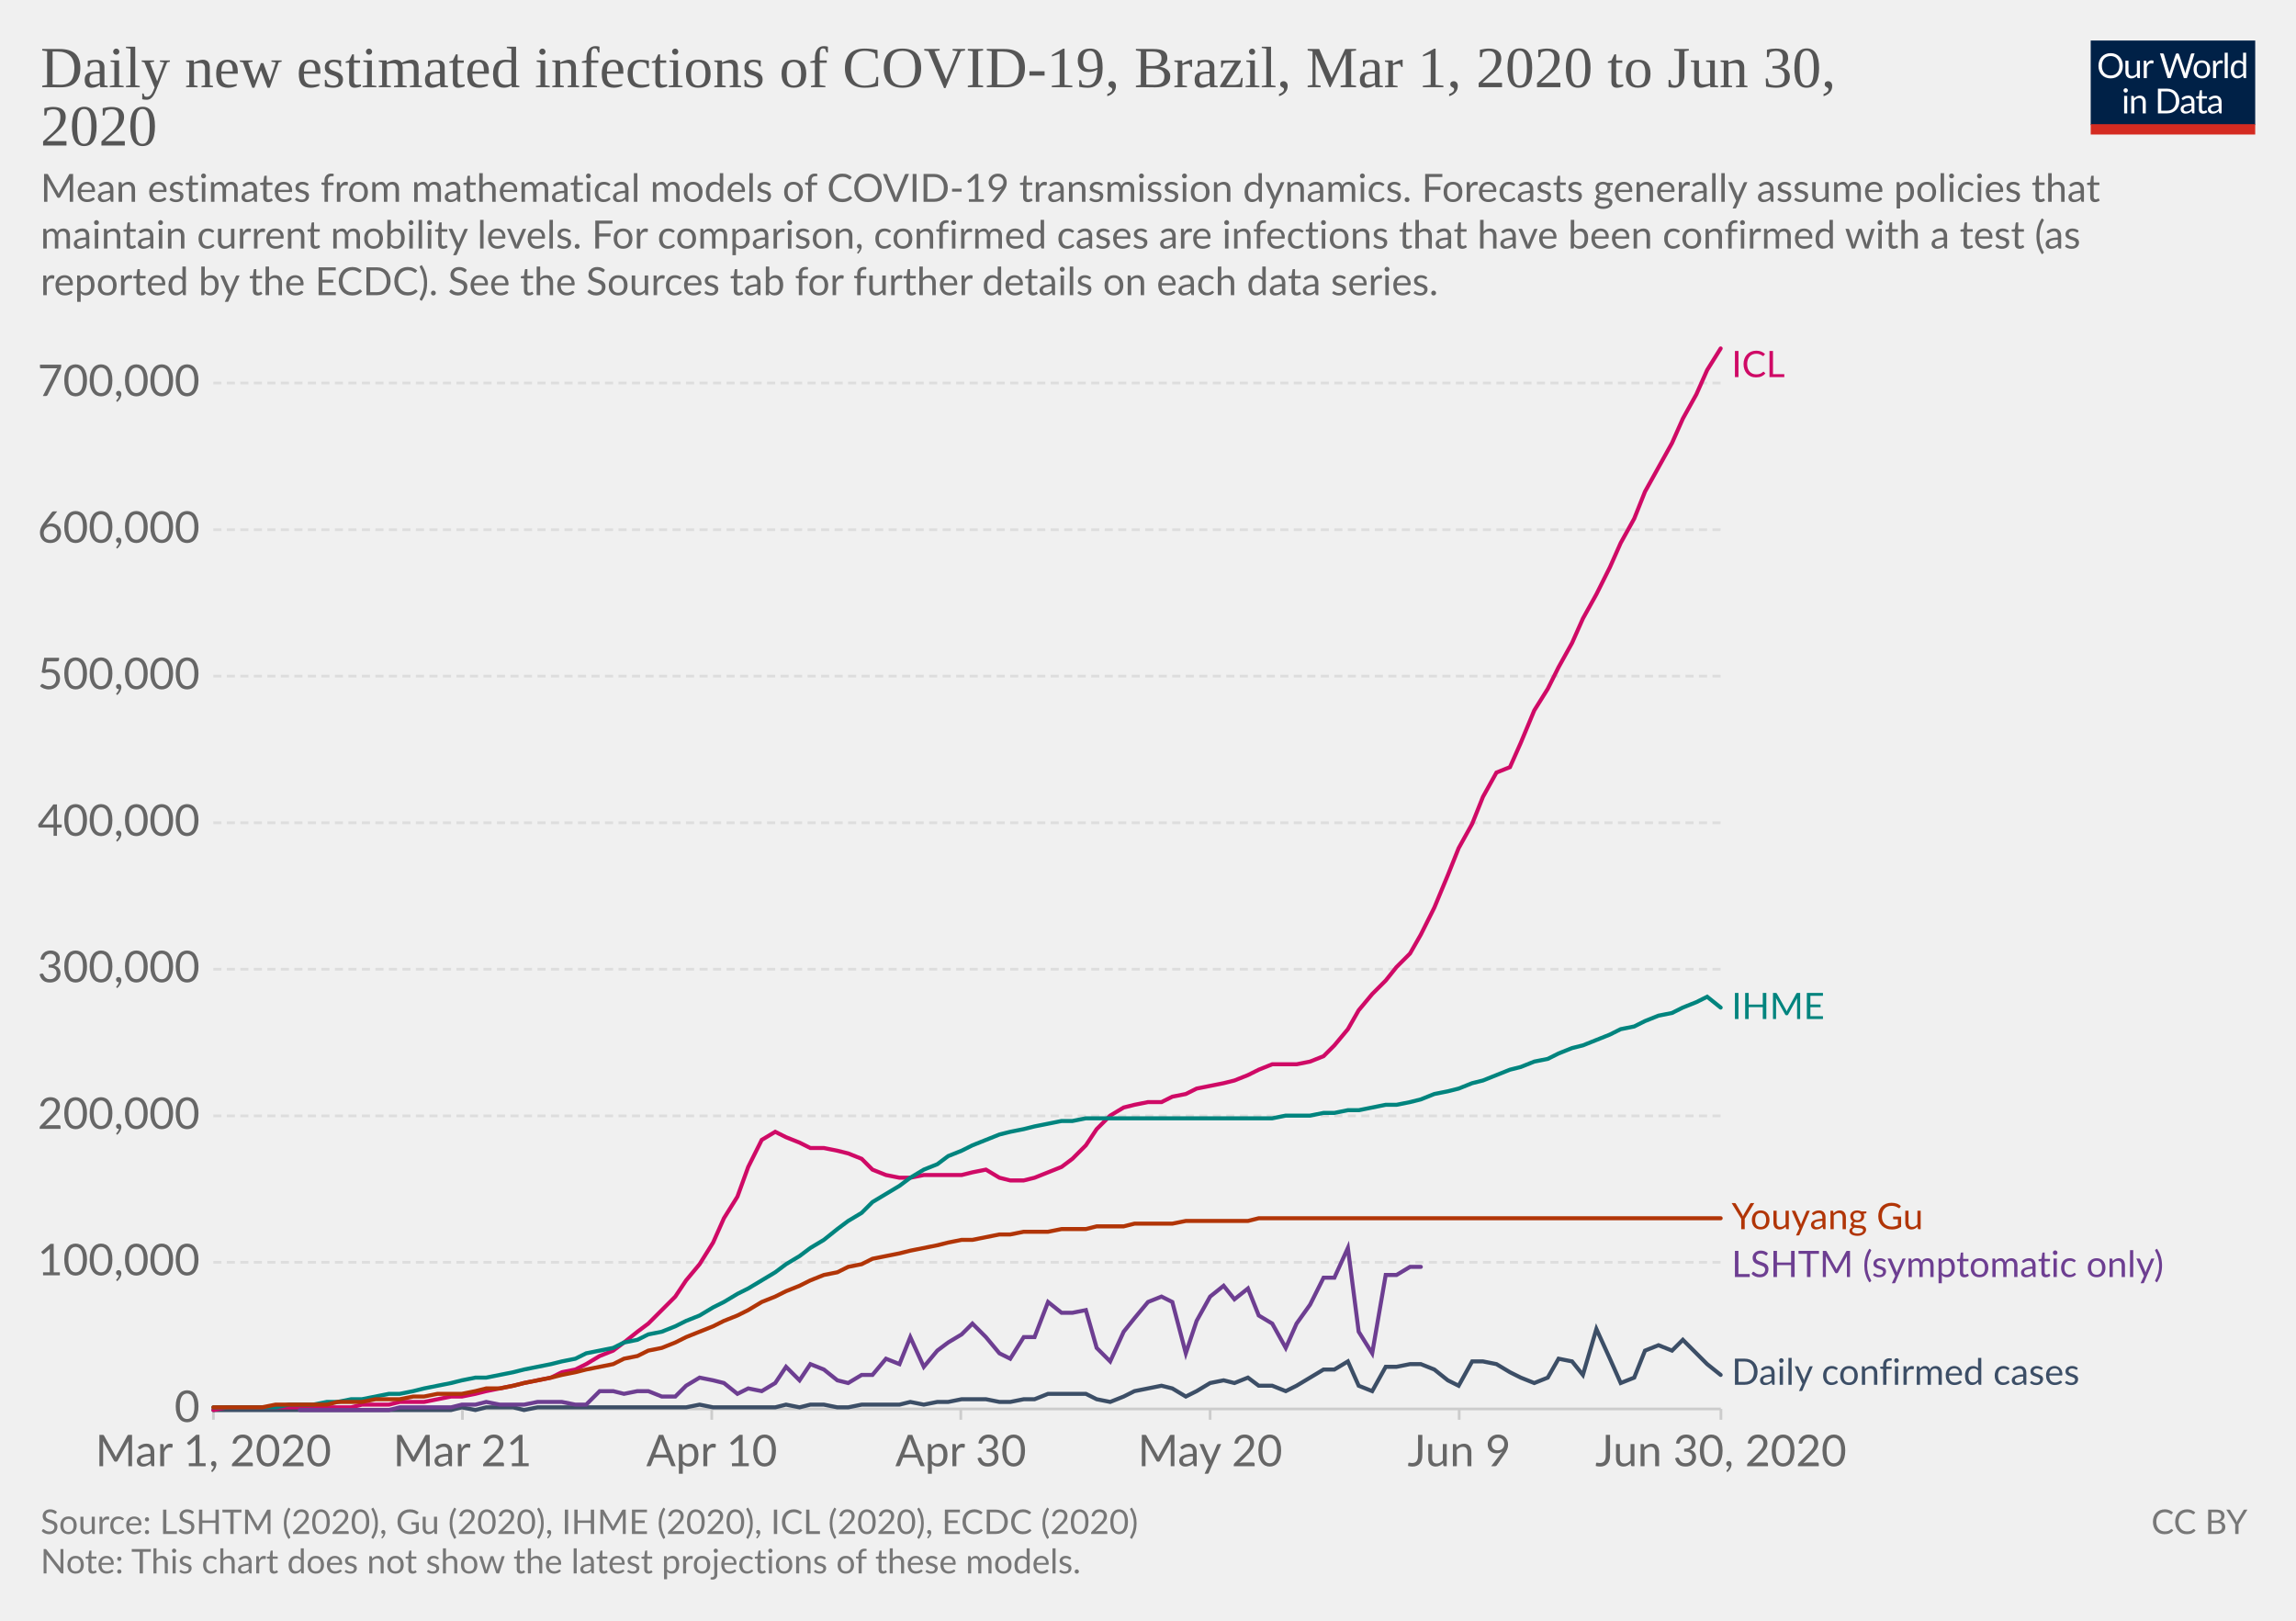
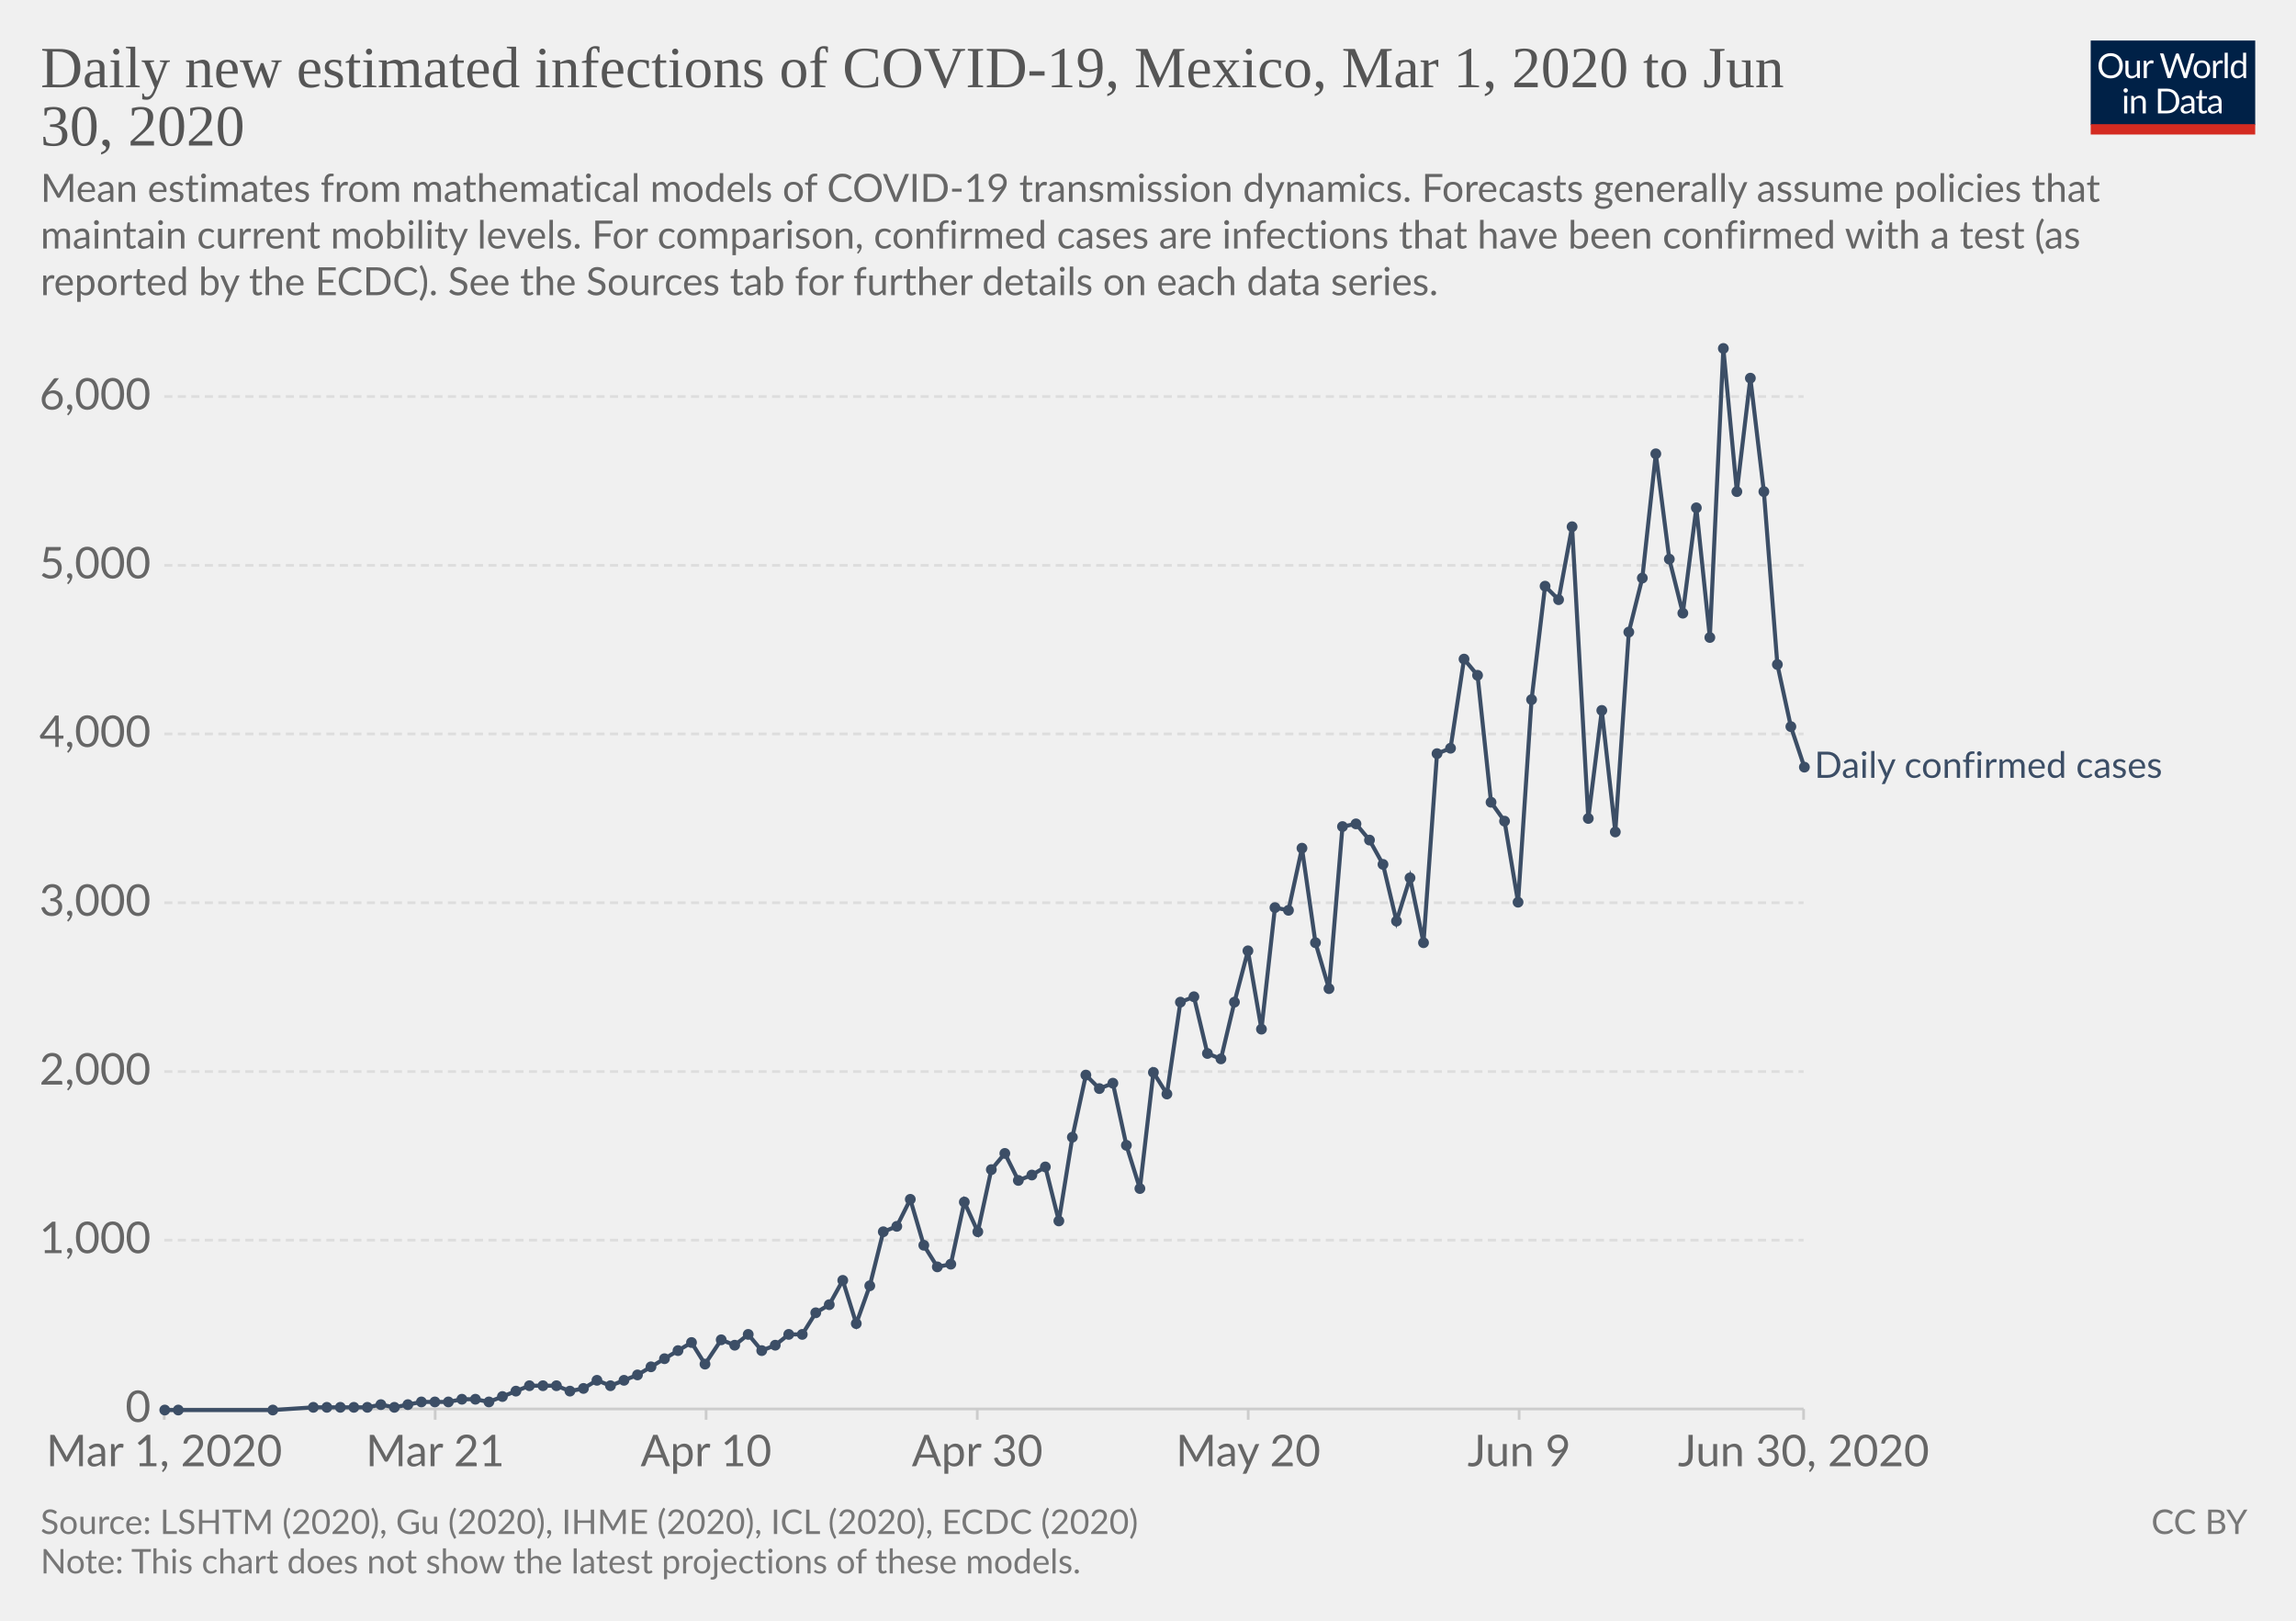
<svg xmlns="http://www.w3.org/2000/svg" version="1.1" style="background-color:#fff;-webkit-font-smoothing:antialiased" width="850" height="600" viewBox="0 0 850 600" font-family="Lato,'Helvetica Neue',Helvetica,Arial,sans-serif" font-size="18" text-rendering="optimizeLegibility">
  <g class="HeaderView">
    <g transform="matrix(.29 0 0 .29 774 15)">
      <svg width="210" height="120" viewBox="0 0 210 120" fill="none">
        <g clip-path="url(#clip0)">
          <path d="M0 0h210v107.89H0V0z" fill="#002147" />
          <path d="M40.98 32.25c0 2.36-.38 4.53-1.12 6.51a14.26 14.26 0 01-8.1 8.4c-1.9.78-4.02 1.17-6.34 1.17a16.6 16.6 0 01-6.33-1.17 14.31 14.31 0 01-8.08-8.4 18.29 18.29 0 01-1.12-6.51c0-2.36.38-4.53 1.12-6.5a14.32 14.32 0 018.07-8.44c1.92-.8 4.03-1.19 6.34-1.19 2.32 0 4.43.4 6.34 1.19 1.92.8 3.56 1.9 4.93 3.34a14.87 14.87 0 013.17 5.1 18.1 18.1 0 011.12 6.5zm-4.38 0c0-1.94-.26-3.68-.8-5.22a10.91 10.91 0 00-2.24-3.89 9.68 9.68 0 00-3.52-2.46 11.95 11.95 0 00-4.62-.86c-1.68 0-3.21.28-4.6.86a9.88 9.88 0 00-3.54 2.46 10.91 10.91 0 00-2.24 3.9c-.53 1.53-.8 3.27-.8 5.2 0 1.94.27 3.68.8 5.22a11.17 11.17 0 002.24 3.9 10.01 10.01 0 003.55 2.44c1.38.56 2.9.83 4.6.83 1.7 0 3.24-.27 4.61-.83a9.8 9.8 0 003.52-2.44 11.17 11.17 0 002.25-3.9c.53-1.54.8-3.28.8-5.21zm26.22-6.54V48H60.5c-.56 0-.9-.27-1.05-.81l-.31-2.4a12.45 12.45 0 01-3.26 2.6c-1.2.64-2.58.96-4.13.96-1.22 0-2.3-.2-3.24-.6a6.52 6.52 0 01-2.33-1.7 7.37 7.37 0 01-1.43-2.67c-.3-1.04-.46-2.2-.46-3.45V25.7h3.91v14.22c0 1.68.38 2.99 1.15 3.91.77.93 1.96 1.39 3.54 1.39 1.16 0 2.24-.27 3.23-.82a10.42 10.42 0 002.8-2.28V25.7h3.91zm8.61 4.47a9.94 9.94 0 012.6-3.56 5.64 5.64 0 013.76-1.3c.47 0 .92.05 1.34.15.44.1.83.27 1.17.49l-.3 2.92c-.09.37-.3.55-.66.55-.2 0-.5-.04-.9-.13a6.21 6.21 0 00-3.24.18c-.54.2-1.03.5-1.47.92-.42.4-.81.9-1.17 1.5-.33.58-.64 1.26-.92 2.02V48H67.7V25.71h2.25c.42 0 .72.08.88.25.16.16.27.44.33.83l.26 3.39zm61.16-13.7L122.75 48h-3.82l-7.99-24.05a21.95 21.95 0 01-.42-1.58 38.36 38.36 0 01-.44 1.58L102.05 48h-3.83L88.4 16.47h3.54c.38 0 .7.1.95.29.26.2.43.43.5.73l6.52 21.9c.1.4.2.83.28 1.28.1.46.2.94.29 1.46l.3-1.46c.12-.47.25-.9.38-1.27l7.41-21.91c.1-.25.26-.48.51-.69.27-.22.58-.33.95-.33h1.23c.38 0 .69.1.92.29.24.2.41.43.53.73l7.4 21.9a28.4 28.4 0 01.68 2.62 29.52 29.52 0 01.52-2.61l6.54-21.91c.07-.27.23-.5.48-.7.27-.21.58-.32.95-.32h3.32zm9.35 8.88c1.63 0 3.1.27 4.4.82a9.43 9.43 0 015.46 5.94c.5 1.4.74 2.98.74 4.73 0 1.76-.25 3.34-.74 4.75a9.43 9.43 0 01-5.46 5.92c-1.3.52-2.77.79-4.4.79-1.64 0-3.12-.27-4.44-.8a9.42 9.42 0 01-3.35-2.3c-.92-1-1.63-2.2-2.13-3.61-.49-1.41-.73-3-.73-4.75s.24-3.33.73-4.73c.5-1.43 1.2-2.64 2.13-3.63a9.4 9.4 0 013.35-2.31c1.32-.55 2.8-.82 4.44-.82zm0 19.89c2.2 0 3.84-.73 4.93-2.2 1.08-1.48 1.63-3.54 1.63-6.18 0-2.66-.55-4.72-1.63-6.2-1.09-1.49-2.73-2.23-4.93-2.23-1.12 0-2.09.2-2.93.57a5.7 5.7 0 00-2.06 1.65 7.5 7.5 0 00-1.24 2.67c-.26 1.04-.4 2.22-.4 3.54 0 2.64.55 4.7 1.64 6.18 1.1 1.47 2.76 2.2 4.99 2.2zm17.97-15.07a9.94 9.94 0 012.6-3.56 5.64 5.64 0 013.76-1.3c.47 0 .91.05 1.34.15.44.1.83.27 1.16.49l-.28 2.92c-.09.37-.31.55-.66.55-.2 0-.5-.04-.9-.13a6.2 6.2 0 00-3.24.18c-.54.2-1.03.5-1.47.92-.43.4-.82.9-1.17 1.5a13.1 13.1 0 00-.92 2.02V48h-3.94V25.71h2.24c.43 0 .72.08.88.25.17.16.28.44.33.83l.27 3.39zm15.04-14.59V48h-3.92V15.6h3.92zm19.55 15.43a6.22 6.22 0 00-2.38-2.05 6.7 6.7 0 00-2.86-.6c-2.07 0-3.66.75-4.77 2.23-1.12 1.48-1.68 3.6-1.68 6.33 0 1.46.13 2.7.38 3.74a7.29 7.29 0 001.1 2.56 4.35 4.35 0 001.78 1.45c.7.3 1.5.46 2.4.46 1.29 0 2.41-.3 3.36-.88a9.6 9.6 0 002.67-2.49V31.02zm3.91-15.43V48h-2.33c-.56 0-.9-.27-1.06-.81l-.35-2.71a12.13 12.13 0 01-3.25 2.77 8.28 8.28 0 01-4.23 1.06 7.31 7.31 0 01-6.14-2.9c-.73-.96-1.3-2.15-1.69-3.57a18.35 18.35 0 01.07-9.48 11.29 11.29 0 011.89-3.7 8.7 8.7 0 017.06-3.34 7.96 7.96 0 016.12 2.62V15.59h3.91zM46.61 70.71V93H42.7V70.71h3.91zm.84-7c0 .39-.08.75-.24 1.09a2.81 2.81 0 01-1.52 1.47 2.67 2.67 0 01-2.16 0 2.9 2.9 0 01-1.45-1.47 2.67 2.67 0 010-2.16c.15-.35.35-.65.6-.9.25-.27.53-.47.85-.62a2.67 2.67 0 012.16 0c.35.15.65.35.9.62.27.25.47.55.62.9.16.34.24.7.24 1.08zm7.97 10.24c.49-.54 1-1.04 1.54-1.48a9.85 9.85 0 013.66-1.84 8.96 8.96 0 015.43.35c.94.4 1.72.97 2.33 1.71a7.36 7.36 0 011.43 2.67c.32 1.04.49 2.19.49 3.45V93h-3.94V78.81c0-1.69-.4-3-1.17-3.92-.76-.93-1.93-1.4-3.5-1.4a6.6 6.6 0 00-3.25.83c-1 .56-1.92 1.31-2.77 2.27V93h-3.94V70.71h2.35c.56 0 .9.28 1.04.82l.3 2.42zm57.7 3.3c0 2.36-.37 4.5-1.11 6.44a14.3 14.3 0 01-3.17 4.98 14.1 14.1 0 01-4.93 3.2c-1.9.76-4.02 1.13-6.33 1.13H85.8V61.47h11.77c2.31 0 4.42.39 6.33 1.15a13.8 13.8 0 018.1 8.18 17.75 17.75 0 011.12 6.45zm-4.37 0c0-1.94-.26-3.67-.8-5.2a10.94 10.94 0 00-2.23-3.87 9.57 9.57 0 00-3.53-2.42 12.23 12.23 0 00-4.61-.83h-7.5v24.62h7.5c1.7 0 3.24-.28 4.61-.84a9.7 9.7 0 003.53-2.4 10.94 10.94 0 002.24-3.87c.53-1.53.8-3.26.8-5.2zm19.8 5.72c-1.8.06-3.34.2-4.62.44-1.26.22-2.3.51-3.1.88-.8.36-1.37.8-1.74 1.3-.35.5-.53 1.05-.53 1.67 0 .58.1 1.1.3 1.52a3 3 0 00.76 1.05c.34.27.73.46 1.17.6.45.11.94.17 1.45.17a7.28 7.28 0 003.5-.81 11.95 11.95 0 002.82-2.2v-4.62zm-12.65-9.11a12.73 12.73 0 013.98-2.66c1.43-.59 3-.88 4.73-.88 1.25 0 2.36.2 3.33.61a6.81 6.81 0 013.94 4.38c.33 1.04.5 2.19.5 3.43V93h-1.74a1.8 1.8 0 01-.88-.18c-.2-.13-.36-.38-.48-.74l-.44-2.12c-.59.55-1.16 1.03-1.72 1.46a9.48 9.48 0 01-3.74 1.7c-.69.15-1.46.23-2.3.23-.87 0-1.69-.12-2.45-.35a5.34 5.34 0 01-3.34-2.93 6.64 6.64 0 01-.49-2.64c0-.88.25-1.72.73-2.53a6.33 6.33 0 012.35-2.17c1.09-.63 2.5-1.15 4.25-1.54 1.75-.41 3.89-.65 6.42-.7v-1.75c0-1.73-.37-3.03-1.12-3.91-.75-.9-1.84-1.34-3.28-1.34-.97 0-1.78.12-2.44.37-.64.23-1.2.5-1.7.81l-1.23.82c-.33.23-.67.35-1 .35-.27 0-.5-.07-.69-.2a2.1 2.1 0 01-.48-.53l-.7-1.25zm27.67 19.5c-1.76 0-3.12-.5-4.07-1.48-.94-.98-1.41-2.4-1.41-4.25V74h-2.68a.9.9 0 01-.6-.2c-.16-.14-.24-.36-.24-.66v-1.56l3.65-.46.9-6.89a.9.9 0 01.29-.52.88.88 0 01.62-.22H142v7.67h6.44V74H142v13.38c0 .94.22 1.63.68 2.09.45.45 1.04.68 1.76.68a3.21 3.21 0 001.85-.53l.55-.35c.16-.12.3-.18.41-.18.2 0 .4.13.55.38l1.15 1.87a7.45 7.45 0 01-2.44 1.5c-.96.35-1.94.52-2.95.52zm19.68-10.4c-1.8.07-3.34.21-4.62.45-1.26.22-2.3.51-3.1.88-.8.36-1.37.8-1.74 1.3-.35.5-.53 1.05-.53 1.67 0 .58.1 1.1.3 1.52.18.42.44.77.76 1.05.34.27.73.46 1.17.6.45.11.94.17 1.45.17a7.3 7.3 0 003.5-.81 12.04 12.04 0 002.82-2.2v-4.62zm-12.65-9.1a12.72 12.72 0 013.99-2.66c1.42-.59 3-.88 4.72-.88 1.25 0 2.36.2 3.33.61a6.81 6.81 0 013.94 4.38c.33 1.04.5 2.19.5 3.43V93h-1.74a1.8 1.8 0 01-.88-.18c-.2-.13-.36-.38-.48-.74l-.44-2.12c-.59.55-1.16 1.03-1.72 1.46a9.48 9.48 0 01-3.74 1.7c-.69.15-1.46.23-2.3.23-.87 0-1.69-.12-2.45-.35a5.33 5.33 0 01-3.34-2.93 6.62 6.62 0 01-.49-2.64c0-.88.25-1.72.73-2.53a6.33 6.33 0 012.35-2.17c1.09-.63 2.5-1.15 4.25-1.54a31.2 31.2 0 016.42-.7v-1.75c0-1.73-.37-3.03-1.12-3.91-.75-.9-1.84-1.34-3.28-1.34-.97 0-1.78.12-2.44.37-.64.23-1.2.5-1.7.81-.46.3-.87.57-1.22.82-.34.23-.68.35-1.02.35-.26 0-.49-.07-.68-.2a1.88 1.88 0 01-.48-.53l-.7-1.25z" fill="#fff" />
          <path fill="#D42B21" d="M0 106.79h210V120H0z" />
        </g>
        <defs>
          <clipPath id="clip0">
            <path fill="#fff" d="M0 0h210v120H0z" />
          </clipPath>
        </defs>
      </svg>
    </g>
    <a href="https://ourworldindata.org/grapher/daily-new-estimated-infections-of-covid-19" target="_blank" font-family="&quot;Playfair Display&quot;,Georgia,&quot;Times New Roman&quot;,serif">
      <text font-size="21.6" x="15" y="32.3" fill="#555">
-         <tspan x="15" y="32.28">Daily new estimated infections of COVID-19, Brazil, Mar 1, 2020 to Jun 30,</tspan>
-         <tspan x="15" y="53.88">2020</tspan>
+         <tspan x="15" y="32.28">Daily new estimated infections of COVID-19, Mexico, Mar 1, 2020 to Jun</tspan>
+         <tspan x="15" y="53.88">30, 2020</tspan>
      </text>
    </a>
    <text font-size="14.4" x="15" y="74.7" fill="#666">
      <tspan x="15" y="74.72">Mean estimates from mathematical models of COVID-19 transmission dynamics. Forecasts generally assume policies that</tspan>
      <tspan x="15" y="92">maintain current mobility levels. For comparison, confirmed cases are infections that have been confirmed with a test (as</tspan>
      <tspan x="15" y="109.28">reported by the ECDC). See the Sources tab for further details on each data series.</tspan>
    </text>
  </g>
  <g class="LineChart">
    <defs>
      <clipPath id="a">
-         <path d="M68.97 0h830v828h-830z" />
+         <path d="M50.82 0h830v828h-830z" />
      </clipPath>
    </defs>
    <g class="AxisBoxView">
      <g class="HorizontalAxis">
-         <path stroke="#ccc" d="M79 521.6v4M171.2 521.6v4M263.5 521.6v4M355.7 521.6v4M448 521.6v4M540.2 521.6v4M637.1 521.6v4" />
-         <text x="79" y="542.8" fill="#666" text-anchor="middle" font-size="16.2">Mar 1, 2020</text>
-         <text x="171.2" y="542.8" fill="#666" text-anchor="middle" font-size="16.2">Mar 21</text>
-         <text x="263.5" y="542.8" fill="#666" text-anchor="middle" font-size="16.2">Apr 10</text>
-         <text x="355.7" y="542.8" fill="#666" text-anchor="middle" font-size="16.2">Apr 30</text>
-         <text x="448" y="542.8" fill="#666" text-anchor="middle" font-size="16.2">May 20</text>
-         <text x="540.2" y="542.8" fill="#666" text-anchor="middle" font-size="16.2">Jun 9</text>
-         <text x="637.1" y="542.8" fill="#666" text-anchor="middle" font-size="16.2">Jun 30, 2020</text>
+         <path stroke="#ccc" d="M60.8 521.6v4M161.1 521.6v4M261.4 521.6v4M361.8 521.6v4M462.1 521.6v4M562.4 521.6v4M667.7 521.6v4" />
+         <text x="60.8" y="542.8" fill="#666" text-anchor="middle" font-size="16.2">Mar 1, 2020</text>
+         <text x="161.1" y="542.8" fill="#666" text-anchor="middle" font-size="16.2">Mar 21</text>
+         <text x="261.4" y="542.8" fill="#666" text-anchor="middle" font-size="16.2">Apr 10</text>
+         <text x="361.8" y="542.8" fill="#666" text-anchor="middle" font-size="16.2">Apr 30</text>
+         <text x="462.1" y="542.8" fill="#666" text-anchor="middle" font-size="16.2">May 20</text>
+         <text x="562.4" y="542.8" fill="#666" text-anchor="middle" font-size="16.2">Jun 9</text>
+         <text x="667.7" y="542.8" fill="#666" text-anchor="middle" font-size="16.2">Jun 30, 2020</text>
      </g>
      <g class="VerticalAxis" fill="#666" dominant-baseline="middle" text-anchor="end" font-size="16.2">
-         <text x="73.97" y="521.6">0</text>
-         <text x="73.97" y="467.3">100,000</text>
-         <text x="73.97" y="413.1">200,000</text>
-         <text x="73.97" y="358.8">300,000</text>
-         <text x="73.97" y="304.6">400,000</text>
-         <text x="73.97" y="250.3">500,000</text>
-         <text x="73.97" y="196.1">600,000</text>
-         <text x="73.97" y="141.8">700,000</text>
+         <text x="55.82" y="521.6">0</text>
+         <text x="55.82" y="459.1">1,000</text>
+         <text x="55.82" y="396.7">2,000</text>
+         <text x="55.82" y="334.2">3,000</text>
+         <text x="55.82" y="271.7">4,000</text>
+         <text x="55.82" y="209.3">5,000</text>
+         <text x="55.82" y="146.8">6,000</text>
      </g>
      <g class="AxisGridLines horizontalLines">
-         <path stroke="#ccc" d="M78.97 521.6h558.08" />
-         <path stroke="#ddd" stroke-dasharray="3,2" d="M78.97 467.3h558.08M78.97 413.1h558.08M78.97 358.8h558.08M78.97 304.6h558.08M78.97 250.3h558.08M78.97 196.1h558.08M78.97 141.8h558.08" />
+         <path stroke="#ccc" d="M60.82 521.6H667.7" />
+         <path stroke="#ddd" stroke-dasharray="3,2" d="M60.82 459.1H667.7M60.82 396.7H667.7M60.82 334.2H667.7M60.82 271.7H667.7M60.82 209.3H667.7M60.82 146.8H667.7" />
      </g>
    </g>
    <g clip-path="url(#a)">
      <g class="HeightedLegend" cursor="default">
        <g class="legendMark">
-           <text font-size="13.5" x="641.1" y="139.6" fill="#CF0A66">
-             <tspan x="641.05" y="139.6">ICL</tspan>
+           <text font-size="13.5" x="671.7" y="287.9" fill="#3C4E66">
+             <tspan x="671.7" y="287.95">Daily confirmed cases</tspan>
          </text>
        </g>
-         <g class="legendMark">
-           <text font-size="13.5" x="641.1" y="377.3" fill="#00847E">
-             <tspan x="641.05" y="377.25">IHME</tspan>
-           </text>
-         </g>
-         <g class="legendMark">
-           <text font-size="13.5" x="641.1" y="455.1" fill="#B13507">
-             <tspan x="641.05" y="455.05">Youyang Gu</tspan>
-           </text>
-         </g>
-         <g class="legendMark">
-           <text font-size="13.5" x="641.1" y="472.8" fill="#6D3E91">
-             <tspan x="641.05" y="472.75">LSHTM (symptomatic only)</tspan>
-           </text>
-         </g>
-         <g class="legendMark">
-           <text font-size="13.5" x="641.1" y="512.6" fill="#3C4E66">
-             <tspan x="641.05" y="512.65">Daily confirmed cases</tspan>
-           </text>
-         </g>
      </g>
      <g class="Lines">
-         <g class="key-Brazil_4">
-           <path stroke="#3C4E66" stroke-linecap="round" d="M79 522h88l4-1 5 1 4-1h10l4 1 5-1h55l5-1 5 1h23l4-1 5 1 4-1h5l5 1h4l5-1h14l4-1 5 1 5-1h4l5-1h9l5 1h4l5-1h4l5-2h14l4 2 5 1 5-2 4-2 5-1 5-1 4 1 5 3 4-2 5-3 5-1 4 1 5-2 4 3h5l5 2 4-2 5-3 5-3h4l5-3 4 9 5 2 5-9h4l5-1h4l5 2 5 4 4 2 5-9h4l5 1 5 3 4 2 5 2 5-2 4-7 5 1 4 5 5-17 5 11 4 9 5-2 4-10 5-2 5 2 4-4 5 5 4 4 5 4" fill="none" stroke-width="1.5" />
-         </g>
-         <g class="key-Brazil_3">
-           <path stroke="#CF0A66" stroke-linecap="round" d="M79 522l5-1h46l4-1h10l4-1h9l5-1 5-1h4l5-1 4-1 5-1 5-1 4-1 5-1 5-1 4-2 5-1 4-2 5-3 5-2 4-3 5-4 4-3 5-5 5-5 4-6 5-6 5-8 4-9 5-8 4-11 5-10 5-3 4 2 5 2 4 2h5l5 1 4 1 5 2 4 4 5 2 5 1h4l5-1h14l4-1 5-1 5 3 4 1h5l4-1 5-2 5-2 4-3 5-5 4-6 5-5 5-3 4-1 5-1h5l4-2 5-1 4-2 5-1 5-1 4-1 5-2 4-2 5-2h9l5-1 5-2 4-4 5-6 4-7 5-6 5-5 4-5 5-5 4-7 5-10 5-12 4-10 5-9 4-10 5-9 5-2 4-9 5-12 5-8 4-8 5-9 4-9 5-9 5-10 4-9 5-9 4-10 5-9 5-9 4-9 5-9 4-9 5-8" fill="none" stroke-width="1.5" />
-         </g>
-         <g class="key-Brazil_2">
-           <path stroke="#00847E" stroke-linecap="round" d="M79 521h23l5-1h9l5-1h4l5-1h4l5-1 5-1h4l5-1 4-1 5-1 5-1 4-1 5-1h4l5-1 5-1 4-1 5-1 5-1 4-1 5-1 4-2 5-1 5-1 4-2 5-1 4-2 5-1 5-2 4-2 5-2 5-3 4-2 5-3 4-2 5-3 5-3 4-3 5-3 4-3 5-3 5-4 4-3 5-3 4-4 5-3 5-3 4-3 5-3 5-2 4-3 5-2 4-2 5-2 5-2 4-1 5-1 4-1 5-1 5-1h4l5-1h69l5-1h9l5-1h4l5-1h4l5-1 5-1h4l5-1 4-1 5-2 5-1 4-1 5-2 4-1 5-2 5-2 4-1 5-2 5-1 4-2 5-2 4-1 5-2 5-2 4-2 5-1 4-2 5-2 5-1 4-2 5-2 4-2 5 4" fill="none" stroke-width="1.5" />
-         </g>
-         <g class="key-Brazil_0">
-           <path stroke="#6D3E91" stroke-linecap="round" d="M111 522h33l4-1h19l4-1h5l4-1 5 1h9l5-1h9l5 1h4l5-5h5l4 1 5-1h4l5 2h5l4-4 5-3 5 1 4 1 5 4 4-2 5 1 5-3 4-6 5 5 4-6 5 2 5 4 4 1 5-3h4l5-6 5 2 4-10 5 11 5-6 4-3 5-3 4-4 5 5 5 6 4 2 5-8h4l5-13 5 4h4l5-1 4 14 5 5 5-11 4-5 5-6 5-2 4 2 5 19 4-12 5-9 5-4 4 5 5-4 4 10 5 3 5 9 4-9 5-7 5-10h4l5-11 4 31 5 8 5-29h4l5-3h4" fill="none" stroke-width="1.5" />
-         </g>
-         <g class="key-Brazil_1">
-           <path stroke="#B13507" stroke-linecap="round" d="M79 521h18l5-1h19l4-1h9l5-1h9l5-1h4l5-1h9l5-1 4-1h5l5-1 4-1 5-1 5-1 4-1 5-1 4-1 5-1 5-1 4-2 5-1 4-2 5-1 5-2 4-2 5-2 5-2 4-2 5-2 4-2 5-3 5-2 4-2 5-2 4-2 5-2 5-1 4-2 5-1 4-2 5-1 5-1 4-1 5-1 5-1 4-1 5-1h4l5-1 5-1h4l5-1h9l5-1h9l4-1h10l4-1h14l5-1h23l4-1h171" fill="none" stroke-width="1.5" />
+         <g class="key-Mexico_3">
+           <path stroke="#3C4E66" stroke-linecap="round" d="M61 522h40l15-1h20l5-1 5 1 5-1 5-1h10l5-1h5l5 1 5-2 5-2 5-2h10l5 2 5-1 5-3 5 2 5-2 5-2 5-3 5-3 5-3 5-3 5 8 6-9 5 2 5-4 5 6 5-2 5-4h5l5-8 5-3 5-9 5 16 5-14 5-20 5-2 5-10 5 17 5 8 5-1 5-23 5 11 5-23 5-6 5 10 5-2 5-3 5 20 5-31 5-23 5 5 5-2 5 23 5 16 5-43 5 8 5-34 5-2 5 21 5 2 5-21 5-19 5 29 5-45 5 1 5-23 5 35 5 17 5-60 5-1 5 6 5 9 5 21 5-16 5 24 5-70 5-2 5-33 5 6 5 47 5 7 5 30 5-75 5-42 5 5 5-27 6 108 5-40 5 45 5-74 5-20 5-46 5 39 5 20 5-39 5 48 5-107 5 53 5-42 5 42 5 64 5 23 5 15" fill="none" stroke-width="1.5" />
+           <g fill="#3C4E66">
+             <circle cx="61" cy="522" r="2" />
+             <circle cx="66" cy="522" r="2" />
+             <circle cx="101" cy="522" r="2" />
+             <circle cx="116" cy="521" r="2" />
+             <circle cx="121" cy="521" r="2" />
+             <circle cx="126" cy="521" r="2" />
+             <circle cx="131" cy="521" r="2" />
+             <circle cx="136" cy="521" r="2" />
+             <circle cx="141" cy="520" r="2" />
+             <circle cx="146" cy="521" r="2" />
+             <circle cx="151" cy="520" r="2" />
+             <circle cx="156" cy="519" r="2" />
+             <circle cx="161" cy="519" r="2" />
+             <circle cx="166" cy="519" r="2" />
+             <circle cx="171" cy="518" r="2" />
+             <circle cx="176" cy="518" r="2" />
+             <circle cx="181" cy="519" r="2" />
+             <circle cx="186" cy="517" r="2" />
+             <circle cx="191" cy="515" r="2" />
+             <circle cx="196" cy="513" r="2" />
+             <circle cx="201" cy="513" r="2" />
+             <circle cx="206" cy="513" r="2" />
+             <circle cx="211" cy="515" r="2" />
+             <circle cx="216" cy="514" r="2" />
+             <circle cx="221" cy="511" r="2" />
+             <circle cx="226" cy="513" r="2" />
+             <circle cx="231" cy="511" r="2" />
+             <circle cx="236" cy="509" r="2" />
+             <circle cx="241" cy="506" r="2" />
+             <circle cx="246" cy="503" r="2" />
+             <circle cx="251" cy="500" r="2" />
+             <circle cx="256" cy="497" r="2" />
+             <circle cx="261" cy="505" r="2" />
+             <circle cx="267" cy="496" r="2" />
+             <circle cx="272" cy="498" r="2" />
+             <circle cx="277" cy="494" r="2" />
+             <circle cx="282" cy="500" r="2" />
+             <circle cx="287" cy="498" r="2" />
+             <circle cx="292" cy="494" r="2" />
+             <circle cx="297" cy="494" r="2" />
+             <circle cx="302" cy="486" r="2" />
+             <circle cx="307" cy="483" r="2" />
+             <circle cx="312" cy="474" r="2" />
+             <circle cx="317" cy="490" r="2" />
+             <circle cx="322" cy="476" r="2" />
+             <circle cx="327" cy="456" r="2" />
+             <circle cx="332" cy="454" r="2" />
+             <circle cx="337" cy="444" r="2" />
+             <circle cx="342" cy="461" r="2" />
+             <circle cx="347" cy="469" r="2" />
+             <circle cx="352" cy="468" r="2" />
+             <circle cx="357" cy="445" r="2" />
+             <circle cx="362" cy="456" r="2" />
+             <circle cx="367" cy="433" r="2" />
+             <circle cx="372" cy="427" r="2" />
+             <circle cx="377" cy="437" r="2" />
+             <circle cx="382" cy="435" r="2" />
+             <circle cx="387" cy="432" r="2" />
+             <circle cx="392" cy="452" r="2" />
+             <circle cx="397" cy="421" r="2" />
+             <circle cx="402" cy="398" r="2" />
+             <circle cx="407" cy="403" r="2" />
+             <circle cx="412" cy="401" r="2" />
+             <circle cx="417" cy="424" r="2" />
+             <circle cx="422" cy="440" r="2" />
+             <circle cx="427" cy="397" r="2" />
+             <circle cx="432" cy="405" r="2" />
+             <circle cx="437" cy="371" r="2" />
+             <circle cx="442" cy="369" r="2" />
+             <circle cx="447" cy="390" r="2" />
+             <circle cx="452" cy="392" r="2" />
+             <circle cx="457" cy="371" r="2" />
+             <circle cx="462" cy="352" r="2" />
+             <circle cx="467" cy="381" r="2" />
+             <circle cx="472" cy="336" r="2" />
+             <circle cx="477" cy="337" r="2" />
+             <circle cx="482" cy="314" r="2" />
+             <circle cx="487" cy="349" r="2" />
+             <circle cx="492" cy="366" r="2" />
+             <circle cx="497" cy="306" r="2" />
+             <circle cx="502" cy="305" r="2" />
+             <circle cx="507" cy="311" r="2" />
+             <circle cx="512" cy="320" r="2" />
+             <circle cx="517" cy="341" r="2" />
+             <circle cx="522" cy="325" r="2" />
+             <circle cx="527" cy="349" r="2" />
+             <circle cx="532" cy="279" r="2" />
+             <circle cx="537" cy="277" r="2" />
+             <circle cx="542" cy="244" r="2" />
+             <circle cx="547" cy="250" r="2" />
+             <circle cx="552" cy="297" r="2" />
+             <circle cx="557" cy="304" r="2" />
+             <circle cx="562" cy="334" r="2" />
+             <circle cx="567" cy="259" r="2" />
+             <circle cx="572" cy="217" r="2" />
+             <circle cx="577" cy="222" r="2" />
+             <circle cx="582" cy="195" r="2" />
+             <circle cx="588" cy="303" r="2" />
+             <circle cx="593" cy="263" r="2" />
+             <circle cx="598" cy="308" r="2" />
+             <circle cx="603" cy="234" r="2" />
+             <circle cx="608" cy="214" r="2" />
+             <circle cx="613" cy="168" r="2" />
+             <circle cx="618" cy="207" r="2" />
+             <circle cx="623" cy="227" r="2" />
+             <circle cx="628" cy="188" r="2" />
+             <circle cx="633" cy="236" r="2" />
+             <circle cx="638" cy="129" r="2" />
+             <circle cx="643" cy="182" r="2" />
+             <circle cx="648" cy="140" r="2" />
+             <circle cx="653" cy="182" r="2" />
+             <circle cx="658" cy="246" r="2" />
+             <circle cx="663" cy="269" r="2" />
+             <circle cx="668" cy="284" r="2" />
+           </g>
        </g>
      </g>
    </g>
  </g>
  <g class="SourcesFooter" fill="#777">
    <g class="clickable" fill="#777">
      <text font-size="12.6" x="15" y="567.9">
        <tspan x="15" y="567.88">Source: LSHTM (2020), Gu (2020), IHME (2020), ICL (2020), ECDC (2020)</tspan>
      </text>
    </g>
    <text font-size="12.6" x="15" y="582.5">
      <tspan x="15" y="582.48">Note: This chart does not show the latest projections of these models.</tspan>
    </text>
    <text font-size="12.6" x="796.4" y="567.9">
      <tspan x="796.44" y="567.88">
        <a class="cclogo" href="http://creativecommons.org/licenses/by/4.0/deed.en_US" target="_blank" fill="#777">CC BY</a>
      </tspan>
    </text>
  </g>
</svg>
